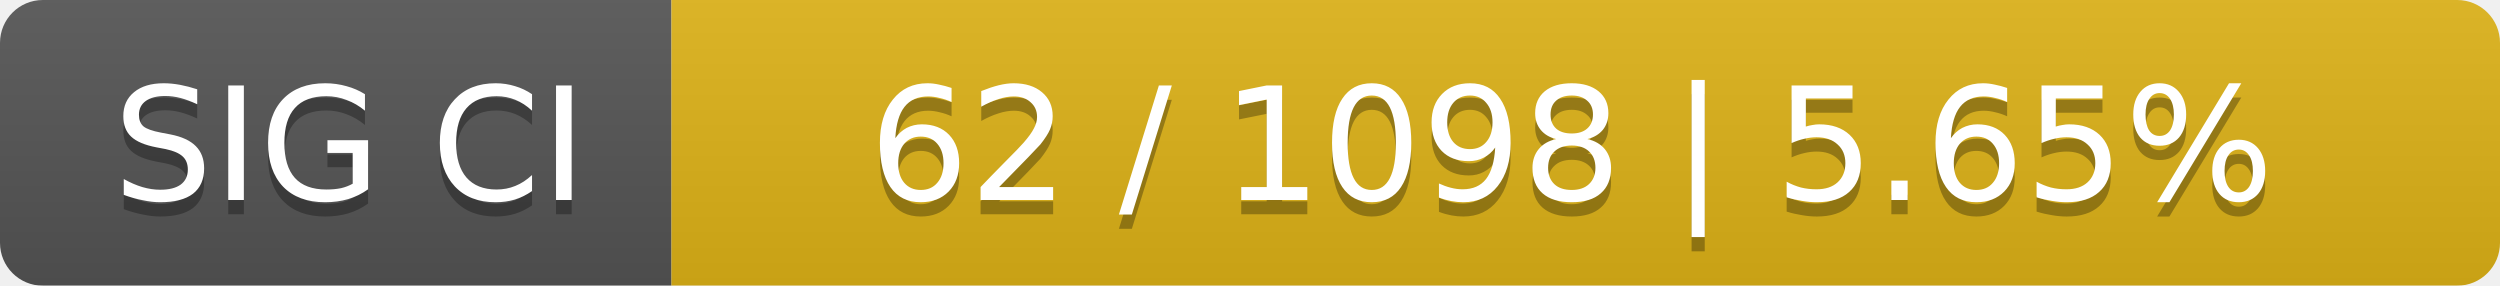
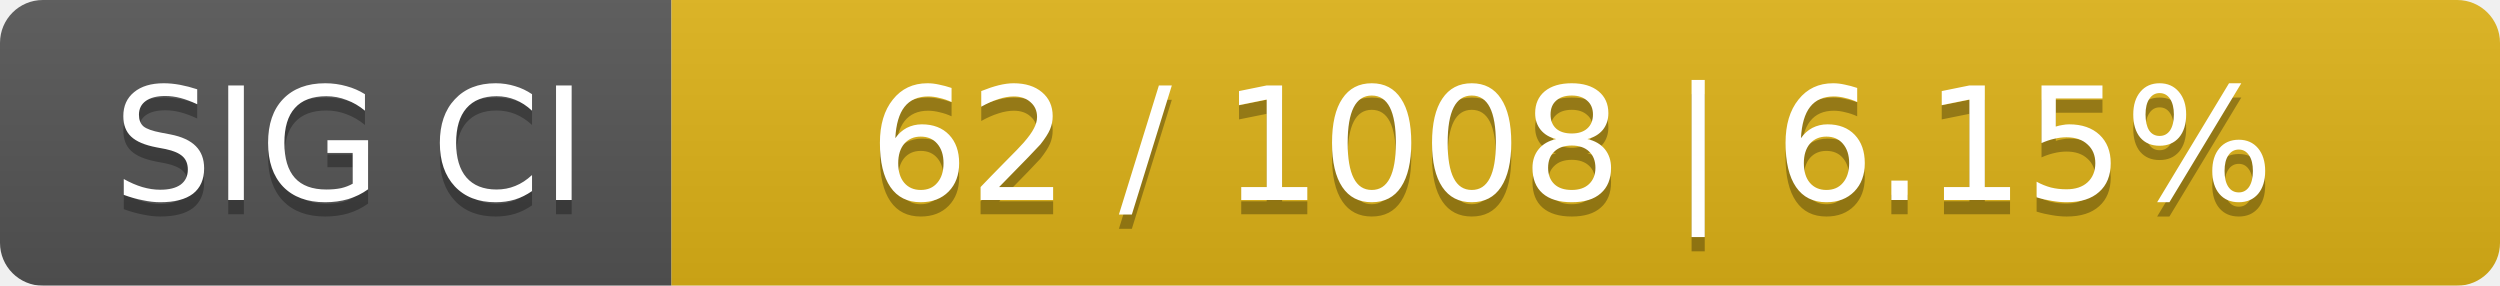
<svg xmlns="http://www.w3.org/2000/svg" width="175" height="20">
  <linearGradient id="smooth" x2="0" y2="100%">
    <stop offset="0" stop-color="#bbb" stop-opacity=".1" />
    <stop offset="1" stop-opacity=".1" />
  </linearGradient>
  <mask id="round">
    <rect width="175" height="20" rx="3" fill="#fff" />
  </mask>
  <g mask="url(#round)">
    <rect width="47" height="20" fill="#555" />
    <rect x="47" width="128" height="20" fill="#dfb317" />
    <rect width="175" height="20" fill="url(#smooth)" />
  </g>
  <g fill="#fff" text-anchor="middle" font-family="DejaVu Sans,Verdana,Geneva,sans-serif" font-size="11">
    <text x="24.5" y="15" fill="#010101" fill-opacity=".3">SIG CI</text>
    <text x="24.5" y="14">SIG CI</text>
-     <text x="110" y="15" fill="#010101" fill-opacity=".3">62 / 1098    |    5.65%</text>
-     <text x="110" y="14">62 / 1098    |    5.65%</text>
+     <text x="110" y="15" fill="#010101" fill-opacity=".3">62 / 1008    |    6.15%</text>
+     <text x="110" y="14">62 / 1008    |    6.15%</text>
  </g>
</svg>
